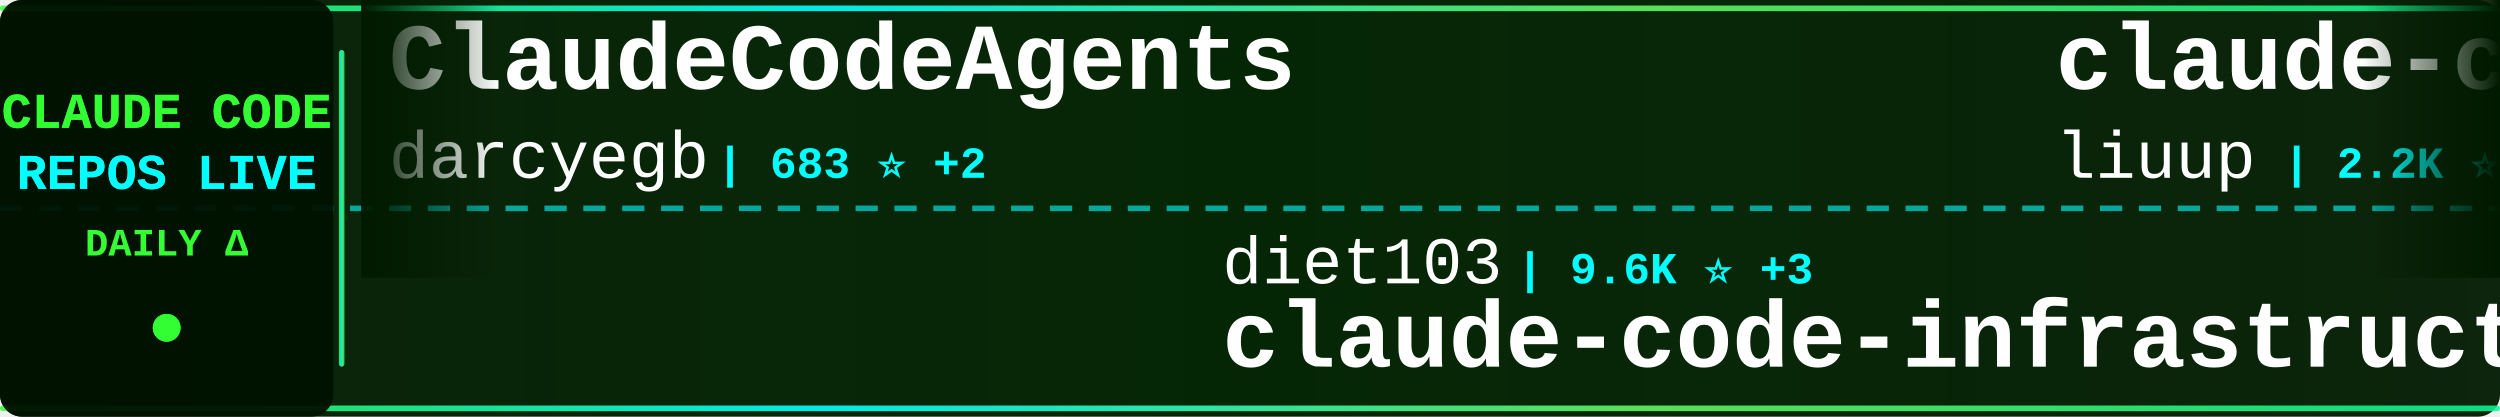
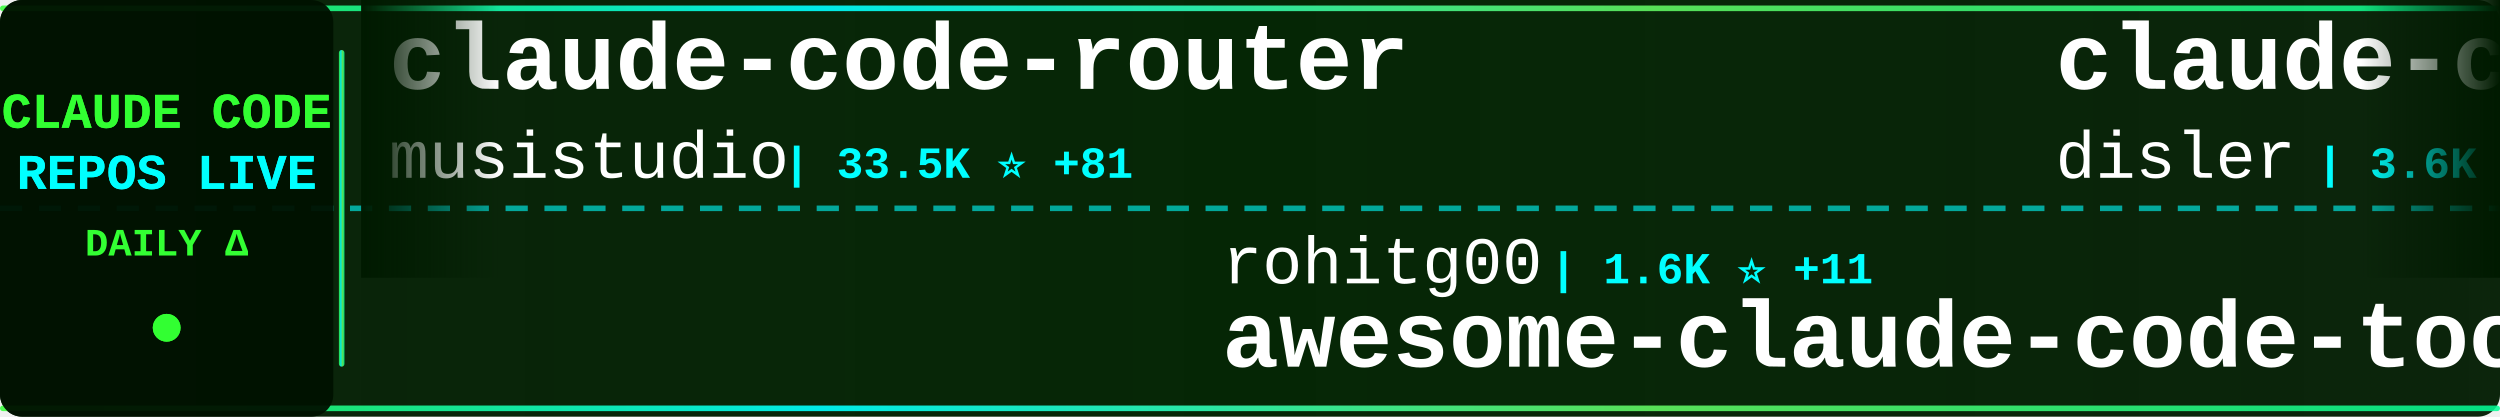
<svg xmlns="http://www.w3.org/2000/svg" width="900" height="150">
  <defs>
    <linearGradient id="tickerBg" x1="0%" y1="0%" x2="100%" y2="0%">
      <stop offset="0%" style="stop-color:#001a00;stop-opacity:0.95" />
      <stop offset="50%" style="stop-color:#002200;stop-opacity:0.98" />
      <stop offset="100%" style="stop-color:#001a00;stop-opacity:0.95" />
    </linearGradient>
    <linearGradient id="borderGrad" x1="0%" y1="0%" x2="100%" y2="0%">
      <stop offset="0%" style="stop-color:#33ff33;stop-opacity:0.85">
        <animate attributeName="stop-opacity" values="0.85;1;0.85" dur="2s" repeatCount="indefinite" />
      </stop>
      <stop offset="33%" style="stop-color:#00ffff;stop-opacity:0.9">
        <animate attributeName="stop-opacity" values="0.9;1;0.9" dur="2.2s" repeatCount="indefinite" />
      </stop>
      <stop offset="66%" style="stop-color:#66ff66;stop-opacity:0.85">
        <animate attributeName="stop-opacity" values="0.85;1;0.85" dur="1.8s" repeatCount="indefinite" />
      </stop>
      <stop offset="100%" style="stop-color:#00ff99;stop-opacity:0.85">
        <animate attributeName="stop-opacity" values="0.85;1;0.85" dur="2s" repeatCount="indefinite" />
      </stop>
    </linearGradient>
    <filter id="textGlow">
      <feGaussianBlur stdDeviation="0.1" result="coloredBlur" />
      <feMerge>
        <feMergeNode in="coloredBlur" />
        <feMergeNode in="SourceGraphic" />
      </feMerge>
    </filter>
    <filter id="metricGlow">
      <feGaussianBlur stdDeviation="0.2" result="coloredBlur" />
      <feMerge>
        <feMergeNode in="coloredBlur" />
        <feMergeNode in="SourceGraphic" />
      </feMerge>
    </filter>
    <linearGradient id="leftFade" x1="0%" y1="0%" x2="100%" y2="0%">
      <stop offset="0%" style="stop-color:#001a00;stop-opacity:1" />
      <stop offset="100%" style="stop-color:#001a00;stop-opacity:0" />
    </linearGradient>
    <linearGradient id="rightFade" x1="0%" y1="0%" x2="100%" y2="0%">
      <stop offset="0%" style="stop-color:#001a00;stop-opacity:0" />
      <stop offset="100%" style="stop-color:#001a00;stop-opacity:1" />
    </linearGradient>
  </defs>
  <rect width="900" height="150" fill="url(#tickerBg)" rx="8" />
  <rect x="0" y="2" width="900" height="2" fill="url(#borderGrad)" rx="1" />
  <rect x="0" y="146" width="900" height="2" fill="url(#borderGrad)" rx="1" />
  <line x1="0" y1="75" x2="900" y2="75" stroke="#00ffff" stroke-width="2" stroke-dasharray="8 6" opacity="0.6" />
  <rect x="0" y="0" width="120" height="150" fill="#001100" opacity="0.95" rx="8" />
  <text x="60" y="46" font-family="'Courier New', monospace" font-size="18" font-weight="bold" fill="#33ff33" text-anchor="middle" filter="url(#textGlow)">
    CLAUDE CODE
  </text>
  <text x="60" y="68" font-family="'Courier New', monospace" font-size="18" font-weight="bold" fill="#00ffff" text-anchor="middle" filter="url(#textGlow)">
    REPOS LIVE
  </text>
  <text x="60" y="92" font-family="'Courier New', monospace" font-size="14" font-weight="bold" fill="#33ff33" text-anchor="middle">
    DAILY Δ
  </text>
  <circle cx="60" cy="118" r="5" fill="#33ff33" filter="url(#metricGlow)">
    <animate attributeName="r" values="4;6;4" dur="1.5s" repeatCount="indefinite" />
    <animate attributeName="opacity" values="0.6;1;0.6" dur="1.5s" repeatCount="indefinite" />
  </circle>
  <rect x="122" y="18" width="2" height="114" fill="url(#borderGrad)" rx="1" />
  <clipPath id="tickerClip">
    <rect x="130" y="0" width="770" height="150" />
  </clipPath>
  <g clip-path="url(#tickerClip)">
    <g id="tickerItems">
      <animateTransform attributeName="transform" attributeType="XML" type="translate" from="0 0" to="-3000 0" dur="54s" repeatCount="indefinite" />
      <g transform="translate(0, 0)">
-         <text x="140" y="32" font-family="'Courier New', monospace" font-size="34" font-weight="bold" fill="#ffffff">ClaudeCodeAgents</text>
-         <text x="140" y="64" font-family="'Courier New', monospace" font-size="24" font-weight="normal" fill="#ffffff" opacity="1.0">darcyegb</text>
-         <text x="258" y="64" font-family="'Courier New', monospace" font-size="16" font-weight="bold" fill="#00ffff"> | 683 ⭐ +2</text>
+         <text x="140" y="32" font-family="'Courier New', monospace" font-size="34" font-weight="bold" fill="#ffffff">claude-code-router</text>
+         <text x="140" y="64" font-family="'Courier New', monospace" font-size="24" font-weight="normal" fill="#ffffff" opacity="1.0">musistudio</text>
+         <text x="282" y="64" font-family="'Courier New', monospace" font-size="16" font-weight="bold" fill="#00ffff"> | 33.5K ⭐ +81</text>
      </g>
      <g transform="translate(300, 0)">
-         <text x="140" y="102" font-family="'Courier New', monospace" font-size="24" font-weight="normal" fill="#ffffff" opacity="1.0">diet103</text>
-         <text x="246" y="102" font-family="'Courier New', monospace" font-size="16" font-weight="bold" fill="#00ffff"> | 9.6K ⭐ +3</text>
-         <text x="140" y="132" font-family="'Courier New', monospace" font-size="34" font-weight="bold" fill="#ffffff">claude-code-infrastructu...</text>
+         <text x="140" y="102" font-family="'Courier New', monospace" font-size="24" font-weight="normal" fill="#ffffff" opacity="1.0">rohitg00</text>
+         <text x="258" y="102" font-family="'Courier New', monospace" font-size="16" font-weight="bold" fill="#00ffff"> | 1.6K ⭐ +11</text>
+         <text x="140" y="132" font-family="'Courier New', monospace" font-size="34" font-weight="bold" fill="#ffffff">awesome-claude-code-tool...</text>
      </g>
      <g transform="translate(600, 0)">
-         <text x="140" y="32" font-family="'Courier New', monospace" font-size="34" font-weight="bold" fill="#ffffff">claude-code-analysis</text>
-         <text x="140" y="64" font-family="'Courier New', monospace" font-size="24" font-weight="normal" fill="#ffffff" opacity="1.0">liuup</text>
-         <text x="222" y="64" font-family="'Courier New', monospace" font-size="16" font-weight="bold" fill="#00ffff"> | 2.2K ⭐ +38</text>
+         <text x="140" y="32" font-family="'Courier New', monospace" font-size="34" font-weight="bold" fill="#ffffff">claude-code-hooks-master...</text>
+         <text x="140" y="64" font-family="'Courier New', monospace" font-size="24" font-weight="normal" fill="#ffffff" opacity="1.0">disler</text>
+         <text x="234" y="64" font-family="'Courier New', monospace" font-size="16" font-weight="bold" fill="#00ffff"> | 3.6K ⭐ +1</text>
      </g>
      <g transform="translate(900, 0)">
-         <text x="140" y="102" font-family="'Courier New', monospace" font-size="24" font-weight="normal" fill="#ffffff" opacity="1.0">sugyan</text>
-         <text x="234" y="102" font-family="'Courier New', monospace" font-size="16" font-weight="bold" fill="#00ffff"> | 1.1K ⭐ +2</text>
-         <text x="140" y="132" font-family="'Courier New', monospace" font-size="34" font-weight="bold" fill="#ffffff">claude-code-webui</text>
+         <text x="140" y="102" font-family="'Courier New', monospace" font-size="24" font-weight="normal" fill="#ffffff" opacity="1.0">farion1231</text>
+         <text x="282" y="102" font-family="'Courier New', monospace" font-size="16" font-weight="bold" fill="#00ffff"> | 60.8K ⭐ +1.3K</text>
+         <text x="140" y="132" font-family="'Courier New', monospace" font-size="34" font-weight="bold" fill="#ffffff">cc-switch</text>
      </g>
      <g transform="translate(1200, 0)">
-         <text x="140" y="32" font-family="'Courier New', monospace" font-size="34" font-weight="bold" fill="#ffffff">Claude-Code-Usage-Monito...</text>
-         <text x="140" y="64" font-family="'Courier New', monospace" font-size="24" font-weight="normal" fill="#ffffff" opacity="1.0">Maciek-roboblog</text>
-         <text x="342" y="64" font-family="'Courier New', monospace" font-size="16" font-weight="bold" fill="#00ffff"> | 7.9K ⭐ +20</text>
+         <text x="140" y="32" font-family="'Courier New', monospace" font-size="34" font-weight="bold" fill="#ffffff">my-claude-code-setup</text>
+         <text x="140" y="64" font-family="'Courier New', monospace" font-size="24" font-weight="normal" fill="#ffffff" opacity="1.0">centminmod</text>
+         <text x="282" y="64" font-family="'Courier New', monospace" font-size="16" font-weight="bold" fill="#00ffff"> | 2.3K ⭐ +2</text>
      </g>
      <g transform="translate(1500, 0)">
-         <text x="140" y="102" font-family="'Courier New', monospace" font-size="24" font-weight="normal" fill="#ffffff" opacity="1.0">Yeachan-Heo</text>
-         <text x="294" y="102" font-family="'Courier New', monospace" font-size="16" font-weight="bold" fill="#00ffff"> | 32.7K ⭐ +148</text>
-         <text x="140" y="132" font-family="'Courier New', monospace" font-size="34" font-weight="bold" fill="#ffffff">oh-my-claudecode</text>
-       </g>
-       <g transform="translate(1800, 0)">
-         <text x="140" y="32" font-family="'Courier New', monospace" font-size="34" font-weight="bold" fill="#ffffff">ClaudeCode</text>
-         <text x="140" y="64" font-family="'Courier New', monospace" font-size="24" font-weight="normal" fill="#ffffff" opacity="1.0">guanshan</text>
-         <text x="258" y="64" font-family="'Courier New', monospace" font-size="16" font-weight="bold" fill="#00ffff"> | 57 ⭐</text>
-       </g>
-       <g transform="translate(2100, 0)">
        <text x="140" y="102" font-family="'Courier New', monospace" font-size="24" font-weight="normal" fill="#ffffff" opacity="1.0">Hyper66666</text>
        <text x="282" y="102" font-family="'Courier New', monospace" font-size="16" font-weight="bold" fill="#00ffff"> | 213 ⭐</text>
        <text x="140" y="132" font-family="'Courier New', monospace" font-size="34" font-weight="bold" fill="#ffffff">claude-code-sourcemap</text>
      </g>
-       <g transform="translate(2400, 0)">
-         <text x="140" y="32" font-family="'Courier New', monospace" font-size="34" font-weight="bold" fill="#ffffff">claude-code-system-promp...</text>
-         <text x="140" y="64" font-family="'Courier New', monospace" font-size="24" font-weight="normal" fill="#ffffff" opacity="1.0">Piebald-AI</text>
-         <text x="282" y="64" font-family="'Courier New', monospace" font-size="16" font-weight="bold" fill="#00ffff"> | 10.0K ⭐ +44</text>
+       <g transform="translate(1800, 0)">
+         <text x="140" y="32" font-family="'Courier New', monospace" font-size="34" font-weight="bold" fill="#ffffff">claude-code-local</text>
+         <text x="140" y="64" font-family="'Courier New', monospace" font-size="24" font-weight="normal" fill="#ffffff" opacity="1.0">nicedreamzapp</text>
+         <text x="318" y="64" font-family="'Courier New', monospace" font-size="16" font-weight="bold" fill="#00ffff"> | 2.5K ⭐ +13</text>
      </g>
-       <g transform="translate(2700, 0)">
+       <g transform="translate(2100, 0)">
        <text x="140" y="102" font-family="'Courier New', monospace" font-size="24" font-weight="normal" fill="#ffffff" opacity="1.0">LING71671</text>
        <text x="270" y="102" font-family="'Courier New', monospace" font-size="16" font-weight="bold" fill="#00ffff"> | 807 ⭐</text>
        <text x="140" y="132" font-family="'Courier New', monospace" font-size="34" font-weight="bold" fill="#ffffff">Open-ClaudeCode</text>
      </g>
+       <g transform="translate(2400, 0)">
+         <text x="140" y="32" font-family="'Courier New', monospace" font-size="34" font-weight="bold" fill="#ffffff">ralph</text>
+         <text x="140" y="64" font-family="'Courier New', monospace" font-size="24" font-weight="normal" fill="#ffffff" opacity="1.0">snarktank</text>
+         <text x="270" y="64" font-family="'Courier New', monospace" font-size="16" font-weight="bold" fill="#00ffff"> | 18.6K ⭐ +113</text>
+       </g>
+       <g transform="translate(2700, 0)">
+         <text x="140" y="102" font-family="'Courier New', monospace" font-size="24" font-weight="normal" fill="#ffffff" opacity="1.0">Piebald-AI</text>
+         <text x="282" y="102" font-family="'Courier New', monospace" font-size="16" font-weight="bold" fill="#00ffff"> | 10.0K ⭐ +48</text>
+         <text x="140" y="132" font-family="'Courier New', monospace" font-size="34" font-weight="bold" fill="#ffffff">claude-code-system-promp...</text>
+       </g>
      <g transform="translate(3000, 0)">
-         <text x="140" y="32" font-family="'Courier New', monospace" font-size="34" font-weight="bold" fill="#ffffff">ClaudeCodeAgents</text>
-         <text x="140" y="64" font-family="'Courier New', monospace" font-size="24" font-weight="normal" fill="#ffffff" opacity="1.0">darcyegb</text>
-         <text x="258" y="64" font-family="'Courier New', monospace" font-size="16" font-weight="bold" fill="#00ffff"> | 683 ⭐ +2</text>
+         <text x="140" y="32" font-family="'Courier New', monospace" font-size="34" font-weight="bold" fill="#ffffff">claude-code-router</text>
+         <text x="140" y="64" font-family="'Courier New', monospace" font-size="24" font-weight="normal" fill="#ffffff" opacity="1.0">musistudio</text>
+         <text x="282" y="64" font-family="'Courier New', monospace" font-size="16" font-weight="bold" fill="#00ffff"> | 33.5K ⭐ +81</text>
      </g>
      <g transform="translate(3300, 0)">
-         <text x="140" y="102" font-family="'Courier New', monospace" font-size="24" font-weight="normal" fill="#ffffff" opacity="1.0">diet103</text>
-         <text x="246" y="102" font-family="'Courier New', monospace" font-size="16" font-weight="bold" fill="#00ffff"> | 9.6K ⭐ +3</text>
-         <text x="140" y="132" font-family="'Courier New', monospace" font-size="34" font-weight="bold" fill="#ffffff">claude-code-infrastructu...</text>
+         <text x="140" y="102" font-family="'Courier New', monospace" font-size="24" font-weight="normal" fill="#ffffff" opacity="1.0">rohitg00</text>
+         <text x="258" y="102" font-family="'Courier New', monospace" font-size="16" font-weight="bold" fill="#00ffff"> | 1.6K ⭐ +11</text>
+         <text x="140" y="132" font-family="'Courier New', monospace" font-size="34" font-weight="bold" fill="#ffffff">awesome-claude-code-tool...</text>
      </g>
      <g transform="translate(3600, 0)">
-         <text x="140" y="32" font-family="'Courier New', monospace" font-size="34" font-weight="bold" fill="#ffffff">claude-code-analysis</text>
-         <text x="140" y="64" font-family="'Courier New', monospace" font-size="24" font-weight="normal" fill="#ffffff" opacity="1.0">liuup</text>
-         <text x="222" y="64" font-family="'Courier New', monospace" font-size="16" font-weight="bold" fill="#00ffff"> | 2.2K ⭐ +38</text>
+         <text x="140" y="32" font-family="'Courier New', monospace" font-size="34" font-weight="bold" fill="#ffffff">claude-code-hooks-master...</text>
+         <text x="140" y="64" font-family="'Courier New', monospace" font-size="24" font-weight="normal" fill="#ffffff" opacity="1.0">disler</text>
+         <text x="234" y="64" font-family="'Courier New', monospace" font-size="16" font-weight="bold" fill="#00ffff"> | 3.6K ⭐ +1</text>
      </g>
      <g transform="translate(3900, 0)">
-         <text x="140" y="102" font-family="'Courier New', monospace" font-size="24" font-weight="normal" fill="#ffffff" opacity="1.0">sugyan</text>
-         <text x="234" y="102" font-family="'Courier New', monospace" font-size="16" font-weight="bold" fill="#00ffff"> | 1.1K ⭐ +2</text>
-         <text x="140" y="132" font-family="'Courier New', monospace" font-size="34" font-weight="bold" fill="#ffffff">claude-code-webui</text>
+         <text x="140" y="102" font-family="'Courier New', monospace" font-size="24" font-weight="normal" fill="#ffffff" opacity="1.0">farion1231</text>
+         <text x="282" y="102" font-family="'Courier New', monospace" font-size="16" font-weight="bold" fill="#00ffff"> | 60.8K ⭐ +1.3K</text>
+         <text x="140" y="132" font-family="'Courier New', monospace" font-size="34" font-weight="bold" fill="#ffffff">cc-switch</text>
      </g>
    </g>
  </g>
  <rect x="130" y="0" width="50" height="100" fill="url(#leftFade)" />
  <rect x="850" y="0" width="50" height="100" fill="url(#rightFade)" />
</svg>
